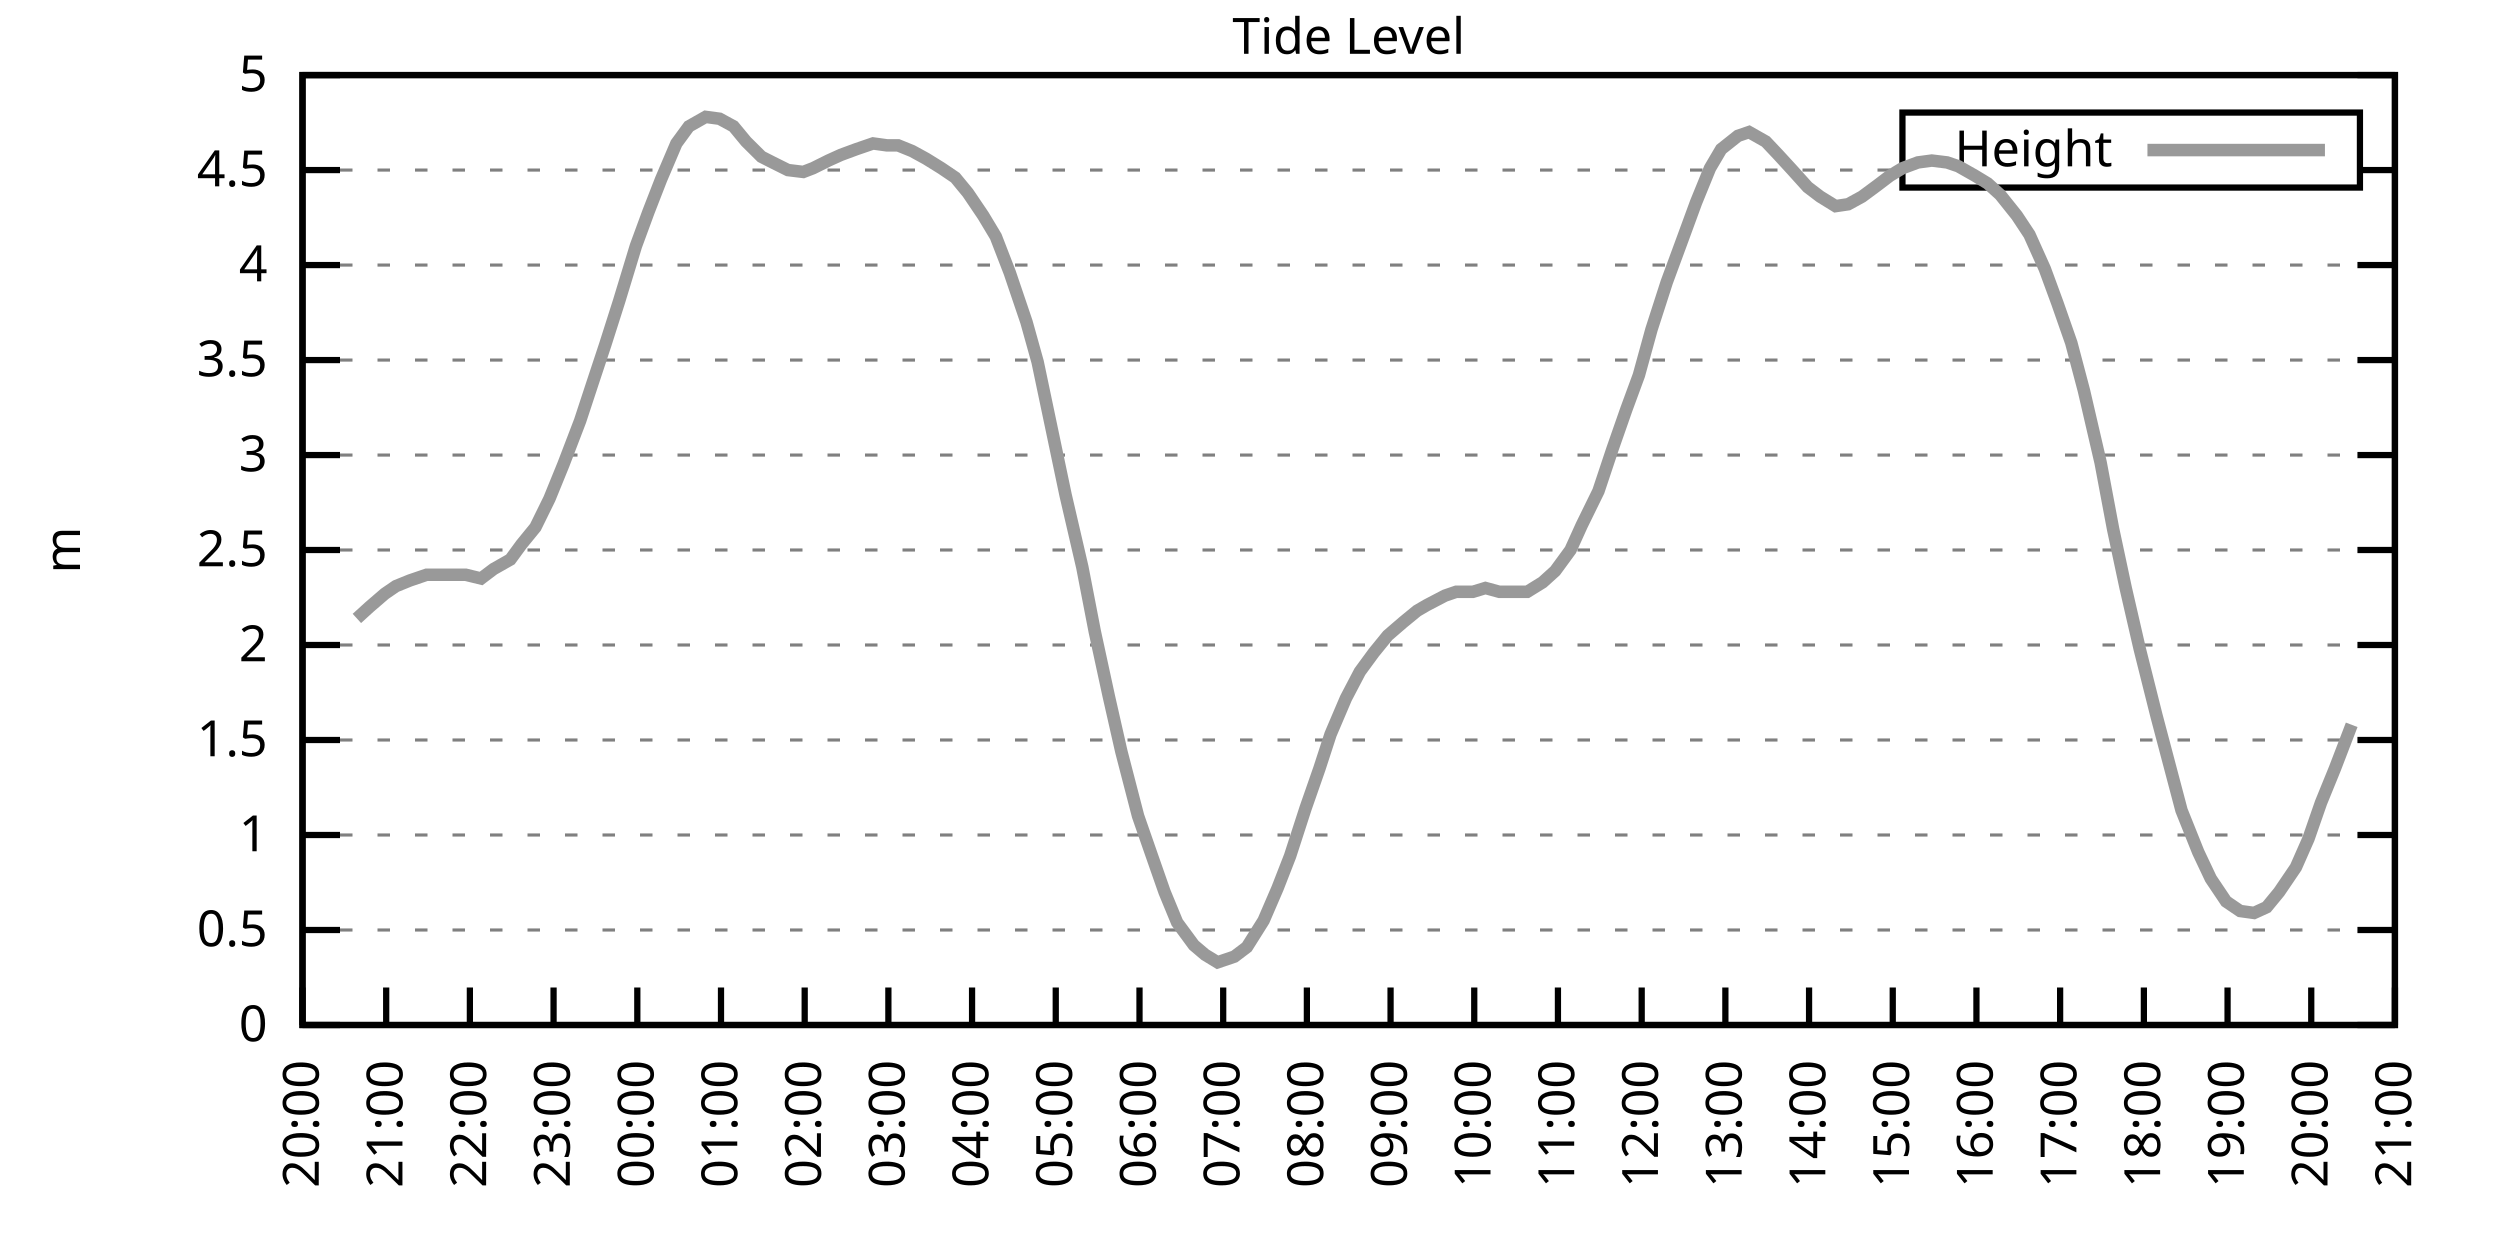
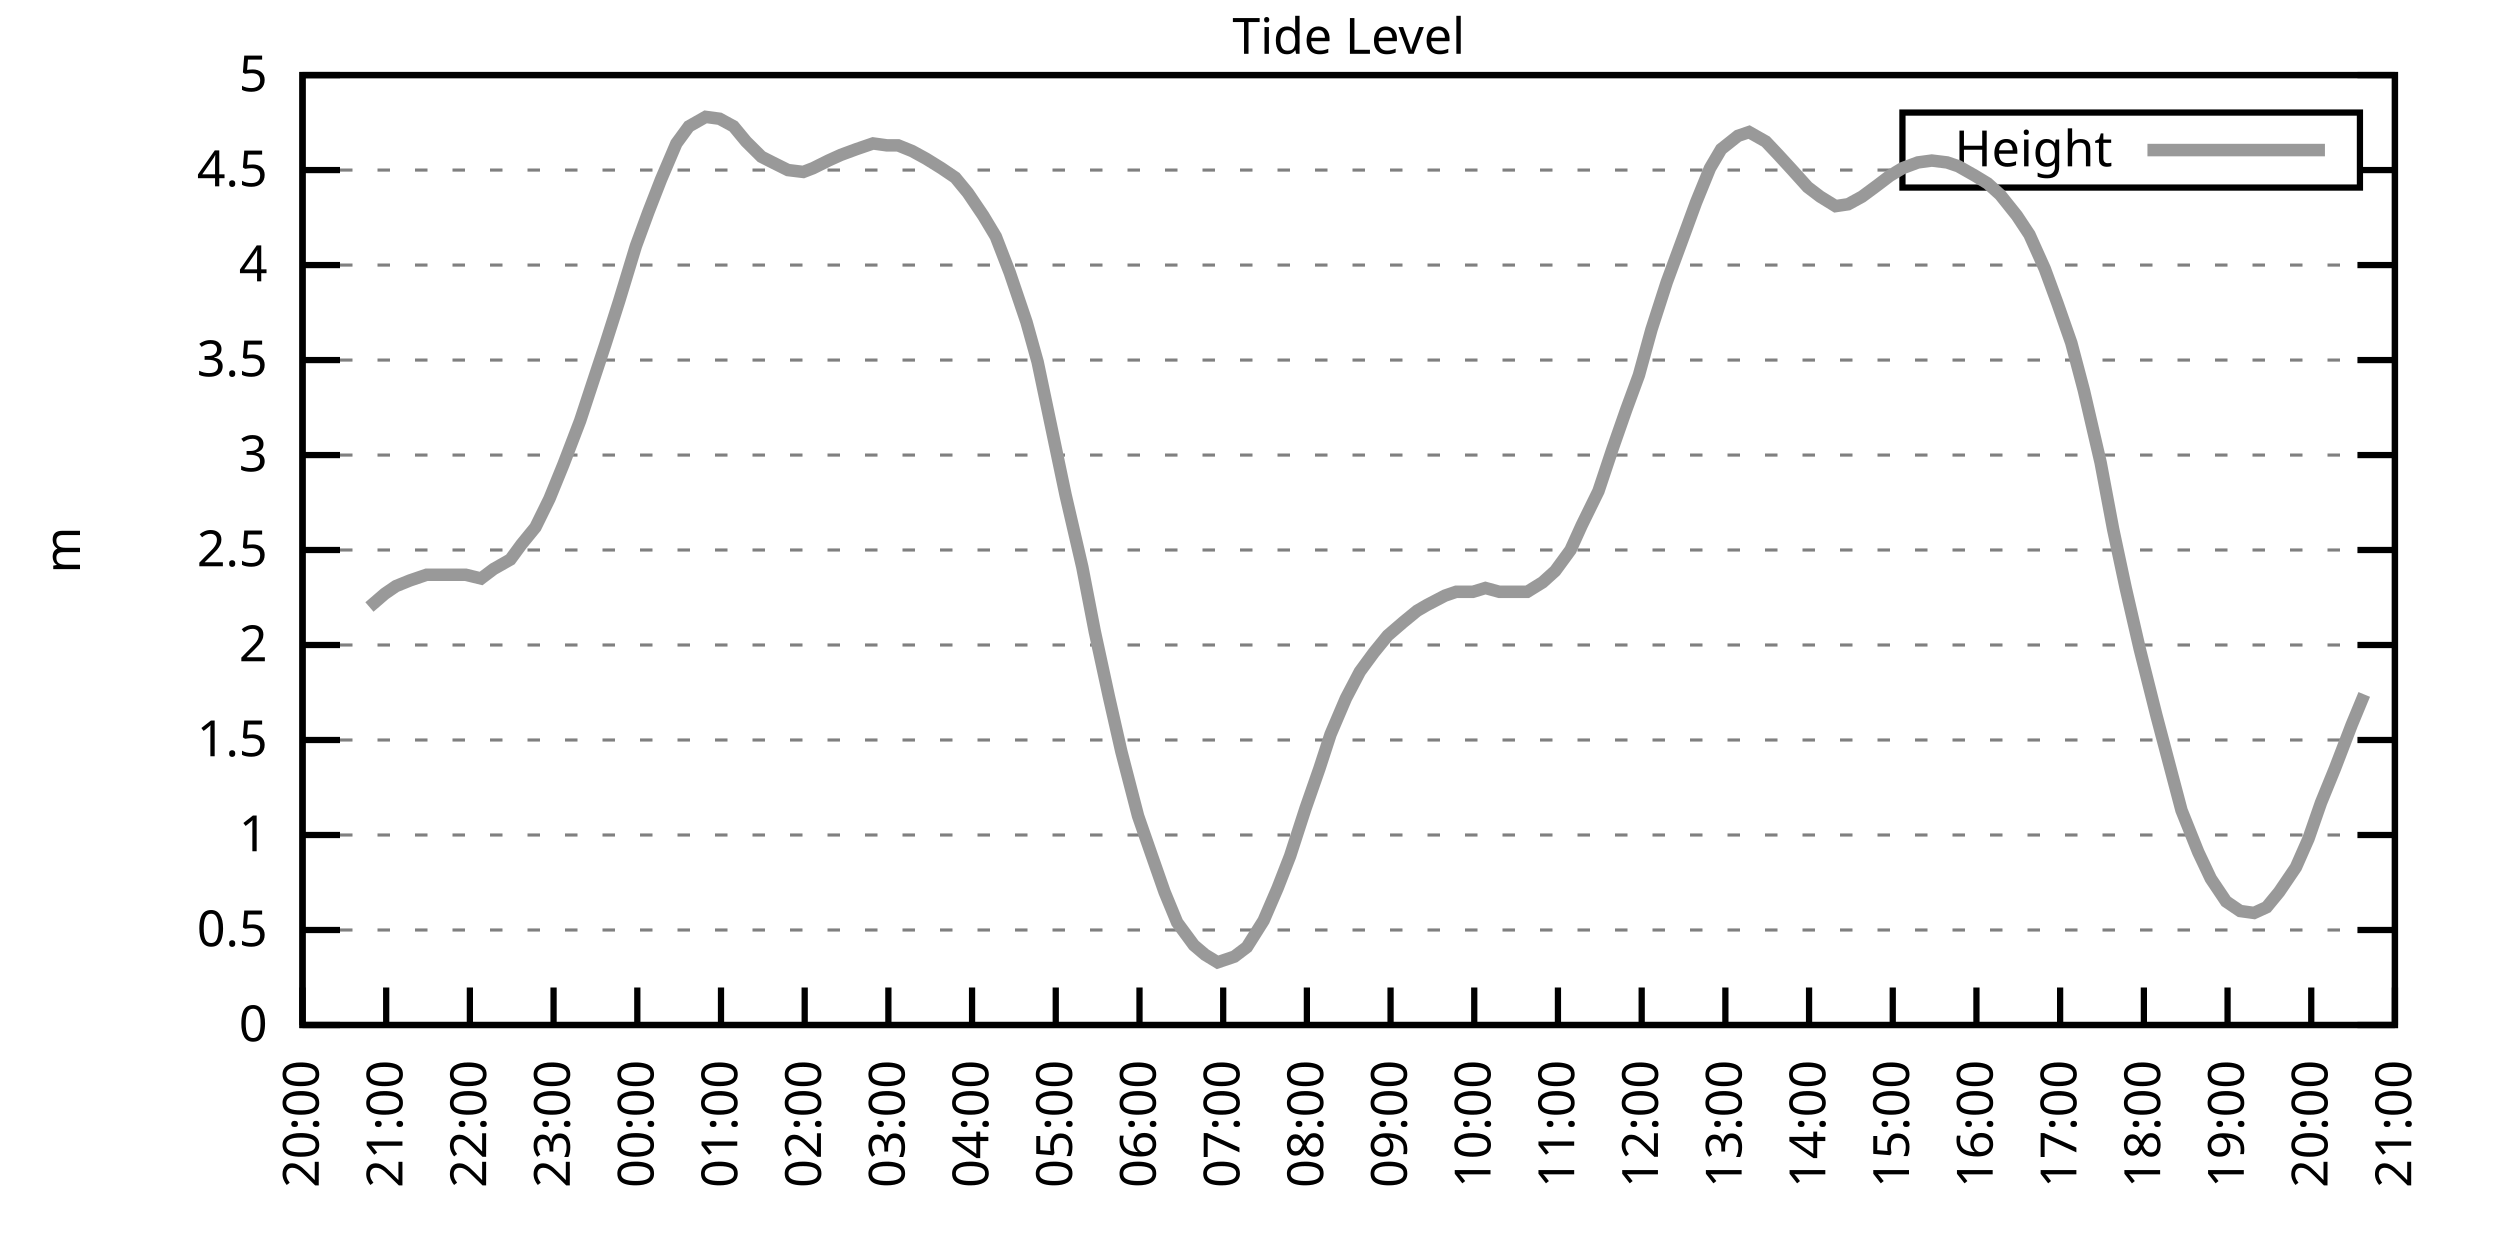
<svg xmlns="http://www.w3.org/2000/svg" xmlns:xlink="http://www.w3.org/1999/xlink" width="400" height="200" viewBox="0 0 400 200">
  <g id="gnuplot_canvas">
    <rect x="0" y="0" width="400" height="200" fill="none" />
    <defs>
      <circle id="gpDot" r="0.5" stroke-width="0.5" stroke="currentColor" />
      <path id="gpPt0" stroke-width="0.333" stroke="currentColor" d="M-1,0 h2 M0,-1 v2" />
      <path id="gpPt1" stroke-width="0.333" stroke="currentColor" d="M-1,-1 L1,1 M1,-1 L-1,1" />
      <path id="gpPt2" stroke-width="0.333" stroke="currentColor" d="M-1,0 L1,0 M0,-1 L0,1 M-1,-1 L1,1 M-1,1 L1,-1" />
      <rect id="gpPt3" stroke-width="0.333" stroke="currentColor" x="-1" y="-1" width="2" height="2" />
      <rect id="gpPt4" stroke-width="0.333" stroke="currentColor" fill="currentColor" x="-1" y="-1" width="2" height="2" />
      <circle id="gpPt5" stroke-width="0.333" stroke="currentColor" cx="0" cy="0" r="1" />
      <use xlink:href="#gpPt5" id="gpPt6" fill="currentColor" stroke="none" />
      <path id="gpPt7" stroke-width="0.333" stroke="currentColor" d="M0,-1.33 L-1.33,0.67 L1.33,0.67 z" />
      <use xlink:href="#gpPt7" id="gpPt8" fill="currentColor" stroke="none" />
      <use xlink:href="#gpPt7" id="gpPt9" stroke="currentColor" transform="rotate(180)" />
      <use xlink:href="#gpPt9" id="gpPt10" fill="currentColor" stroke="none" />
      <use xlink:href="#gpPt3" id="gpPt11" stroke="currentColor" transform="rotate(45)" />
      <use xlink:href="#gpPt11" id="gpPt12" fill="currentColor" stroke="none" />
      <path id="gpPt13" stroke-width="0.333" stroke="currentColor" d="M0,1.330 L1.265,0.411 L0.782,-1.067 L-0.782,-1.076 L-1.265,0.411 z" />
      <use xlink:href="#gpPt13" id="gpPt14" fill="currentColor" stroke="none" />
      <filter id="textbox" filterUnits="objectBoundingBox" x="0" y="0" height="1" width="1">
        <feFlood flood-color="white" flood-opacity="1" result="bgnd" />
        <feComposite in="SourceGraphic" in2="bgnd" operator="atop" />
      </filter>
      <filter id="greybox" filterUnits="objectBoundingBox" x="0" y="0" height="1" width="1">
        <feFlood flood-color="lightgrey" flood-opacity="1" result="grey" />
        <feComposite in="SourceGraphic" in2="grey" operator="atop" />
      </filter>
    </defs>
    <g fill="none" color="white" stroke="currentColor" stroke-width="1.00" stroke-linecap="butt" stroke-linejoin="miter">
</g>
    <g fill="none" color="black" stroke="currentColor" stroke-width="1.00" stroke-linecap="butt" stroke-linejoin="miter">
      <g stroke="none" shape-rendering="crispEdges">
        <polygon fill="rgb(255, 255, 255)" points="48.40,164.00 383.18,164.00 383.18,12.02 48.40,12.02 " />
      </g>
    </g>
    <g fill="none" color="black" stroke="currentColor" stroke-width="1.00" stroke-linecap="butt" stroke-linejoin="miter">
</g>
    <g fill="none" color="black" stroke="black" stroke-width="0.50" stroke-linecap="butt" stroke-linejoin="miter">
</g>
    <g fill="none" color="gray" stroke="currentColor" stroke-width="0.50" stroke-linecap="butt" stroke-linejoin="miter">
      <path stroke="gray" stroke-dasharray="2,4" class="gridline" d="M48.40,164.00 L383.19,164.00  " />
    </g>
    <g fill="none" color="gray" stroke="gray" stroke-width="1.00" stroke-linecap="butt" stroke-linejoin="miter">
</g>
    <g fill="none" color="black" stroke="currentColor" stroke-width="1.00" stroke-linecap="butt" stroke-linejoin="miter">
      <path stroke="black" d="M48.40,164.00 L54.40,164.00 M383.19,164.00 L377.19,164.00  " />
      <g transform="translate(42.80,166.60)" stroke="none" fill="black" font-family="Sans" font-size="8.00" text-anchor="end">
        <text>
          <tspan font-family="Sans"> 0</tspan>
        </text>
      </g>
    </g>
    <g fill="none" color="black" stroke="currentColor" stroke-width="1.00" stroke-linecap="butt" stroke-linejoin="miter">
</g>
    <g fill="none" color="black" stroke="black" stroke-width="0.50" stroke-linecap="butt" stroke-linejoin="miter">
</g>
    <g fill="none" color="gray" stroke="currentColor" stroke-width="0.50" stroke-linecap="butt" stroke-linejoin="miter">
      <path stroke="gray" stroke-dasharray="2,4" class="gridline" d="M48.40,148.80 L383.19,148.80  " />
    </g>
    <g fill="none" color="gray" stroke="gray" stroke-width="1.00" stroke-linecap="butt" stroke-linejoin="miter">
</g>
    <g fill="none" color="black" stroke="currentColor" stroke-width="1.00" stroke-linecap="butt" stroke-linejoin="miter">
      <path stroke="black" d="M48.40,148.80 L54.40,148.80 M383.19,148.80 L377.19,148.80  " />
      <g transform="translate(42.80,151.40)" stroke="none" fill="black" font-family="Sans" font-size="8.00" text-anchor="end">
        <text>
          <tspan font-family="Sans"> 0.5</tspan>
        </text>
      </g>
    </g>
    <g fill="none" color="black" stroke="currentColor" stroke-width="1.00" stroke-linecap="butt" stroke-linejoin="miter">
</g>
    <g fill="none" color="black" stroke="black" stroke-width="0.50" stroke-linecap="butt" stroke-linejoin="miter">
</g>
    <g fill="none" color="gray" stroke="currentColor" stroke-width="0.50" stroke-linecap="butt" stroke-linejoin="miter">
      <path stroke="gray" stroke-dasharray="2,4" class="gridline" d="M48.40,133.60 L383.19,133.60  " />
    </g>
    <g fill="none" color="gray" stroke="gray" stroke-width="1.00" stroke-linecap="butt" stroke-linejoin="miter">
</g>
    <g fill="none" color="black" stroke="currentColor" stroke-width="1.00" stroke-linecap="butt" stroke-linejoin="miter">
      <path stroke="black" d="M48.40,133.60 L54.40,133.60 M383.19,133.60 L377.19,133.60  " />
      <g transform="translate(42.80,136.20)" stroke="none" fill="black" font-family="Sans" font-size="8.00" text-anchor="end">
        <text>
          <tspan font-family="Sans"> 1</tspan>
        </text>
      </g>
    </g>
    <g fill="none" color="black" stroke="currentColor" stroke-width="1.00" stroke-linecap="butt" stroke-linejoin="miter">
</g>
    <g fill="none" color="black" stroke="black" stroke-width="0.50" stroke-linecap="butt" stroke-linejoin="miter">
</g>
    <g fill="none" color="gray" stroke="currentColor" stroke-width="0.50" stroke-linecap="butt" stroke-linejoin="miter">
      <path stroke="gray" stroke-dasharray="2,4" class="gridline" d="M48.40,118.40 L383.19,118.40  " />
    </g>
    <g fill="none" color="gray" stroke="gray" stroke-width="1.00" stroke-linecap="butt" stroke-linejoin="miter">
</g>
    <g fill="none" color="black" stroke="currentColor" stroke-width="1.00" stroke-linecap="butt" stroke-linejoin="miter">
      <path stroke="black" d="M48.40,118.40 L54.40,118.40 M383.19,118.40 L377.19,118.40  " />
      <g transform="translate(42.80,121.00)" stroke="none" fill="black" font-family="Sans" font-size="8.00" text-anchor="end">
        <text>
          <tspan font-family="Sans"> 1.5</tspan>
        </text>
      </g>
    </g>
    <g fill="none" color="black" stroke="currentColor" stroke-width="1.00" stroke-linecap="butt" stroke-linejoin="miter">
</g>
    <g fill="none" color="black" stroke="black" stroke-width="0.50" stroke-linecap="butt" stroke-linejoin="miter">
</g>
    <g fill="none" color="gray" stroke="currentColor" stroke-width="0.50" stroke-linecap="butt" stroke-linejoin="miter">
      <path stroke="gray" stroke-dasharray="2,4" class="gridline" d="M48.40,103.20 L383.19,103.20  " />
    </g>
    <g fill="none" color="gray" stroke="gray" stroke-width="1.00" stroke-linecap="butt" stroke-linejoin="miter">
</g>
    <g fill="none" color="black" stroke="currentColor" stroke-width="1.00" stroke-linecap="butt" stroke-linejoin="miter">
      <path stroke="black" d="M48.40,103.20 L54.40,103.20 M383.19,103.20 L377.19,103.20  " />
      <g transform="translate(42.80,105.80)" stroke="none" fill="black" font-family="Sans" font-size="8.00" text-anchor="end">
        <text>
          <tspan font-family="Sans"> 2</tspan>
        </text>
      </g>
    </g>
    <g fill="none" color="black" stroke="currentColor" stroke-width="1.00" stroke-linecap="butt" stroke-linejoin="miter">
</g>
    <g fill="none" color="black" stroke="black" stroke-width="0.50" stroke-linecap="butt" stroke-linejoin="miter">
</g>
    <g fill="none" color="gray" stroke="currentColor" stroke-width="0.50" stroke-linecap="butt" stroke-linejoin="miter">
      <path stroke="gray" stroke-dasharray="2,4" class="gridline" d="M48.40,88.00 L383.19,88.00  " />
    </g>
    <g fill="none" color="gray" stroke="gray" stroke-width="1.00" stroke-linecap="butt" stroke-linejoin="miter">
</g>
    <g fill="none" color="black" stroke="currentColor" stroke-width="1.00" stroke-linecap="butt" stroke-linejoin="miter">
      <path stroke="black" d="M48.40,88.00 L54.40,88.00 M383.19,88.00 L377.19,88.00  " />
      <g transform="translate(42.80,90.60)" stroke="none" fill="black" font-family="Sans" font-size="8.00" text-anchor="end">
        <text>
          <tspan font-family="Sans"> 2.5</tspan>
        </text>
      </g>
    </g>
    <g fill="none" color="black" stroke="currentColor" stroke-width="1.00" stroke-linecap="butt" stroke-linejoin="miter">
</g>
    <g fill="none" color="black" stroke="black" stroke-width="0.50" stroke-linecap="butt" stroke-linejoin="miter">
</g>
    <g fill="none" color="gray" stroke="currentColor" stroke-width="0.50" stroke-linecap="butt" stroke-linejoin="miter">
      <path stroke="gray" stroke-dasharray="2,4" class="gridline" d="M48.40,72.81 L383.19,72.81  " />
    </g>
    <g fill="none" color="gray" stroke="gray" stroke-width="1.00" stroke-linecap="butt" stroke-linejoin="miter">
</g>
    <g fill="none" color="black" stroke="currentColor" stroke-width="1.00" stroke-linecap="butt" stroke-linejoin="miter">
      <path stroke="black" d="M48.40,72.81 L54.40,72.81 M383.19,72.81 L377.19,72.81  " />
      <g transform="translate(42.80,75.41)" stroke="none" fill="black" font-family="Sans" font-size="8.00" text-anchor="end">
        <text>
          <tspan font-family="Sans"> 3</tspan>
        </text>
      </g>
    </g>
    <g fill="none" color="black" stroke="currentColor" stroke-width="1.00" stroke-linecap="butt" stroke-linejoin="miter">
</g>
    <g fill="none" color="black" stroke="black" stroke-width="0.50" stroke-linecap="butt" stroke-linejoin="miter">
</g>
    <g fill="none" color="gray" stroke="currentColor" stroke-width="0.50" stroke-linecap="butt" stroke-linejoin="miter">
      <path stroke="gray" stroke-dasharray="2,4" class="gridline" d="M48.40,57.61 L383.19,57.61  " />
    </g>
    <g fill="none" color="gray" stroke="gray" stroke-width="1.00" stroke-linecap="butt" stroke-linejoin="miter">
</g>
    <g fill="none" color="black" stroke="currentColor" stroke-width="1.00" stroke-linecap="butt" stroke-linejoin="miter">
      <path stroke="black" d="M48.40,57.61 L54.40,57.61 M383.19,57.61 L377.19,57.61  " />
      <g transform="translate(42.80,60.21)" stroke="none" fill="black" font-family="Sans" font-size="8.00" text-anchor="end">
        <text>
          <tspan font-family="Sans"> 3.5</tspan>
        </text>
      </g>
    </g>
    <g fill="none" color="black" stroke="currentColor" stroke-width="1.00" stroke-linecap="butt" stroke-linejoin="miter">
</g>
    <g fill="none" color="black" stroke="black" stroke-width="0.50" stroke-linecap="butt" stroke-linejoin="miter">
</g>
    <g fill="none" color="gray" stroke="currentColor" stroke-width="0.50" stroke-linecap="butt" stroke-linejoin="miter">
      <path stroke="gray" stroke-dasharray="2,4" class="gridline" d="M48.40,42.41 L383.19,42.41  " />
    </g>
    <g fill="none" color="gray" stroke="gray" stroke-width="1.00" stroke-linecap="butt" stroke-linejoin="miter">
</g>
    <g fill="none" color="black" stroke="currentColor" stroke-width="1.00" stroke-linecap="butt" stroke-linejoin="miter">
      <path stroke="black" d="M48.40,42.41 L54.40,42.41 M383.19,42.41 L377.19,42.41  " />
      <g transform="translate(42.80,45.01)" stroke="none" fill="black" font-family="Sans" font-size="8.00" text-anchor="end">
        <text>
          <tspan font-family="Sans"> 4</tspan>
        </text>
      </g>
    </g>
    <g fill="none" color="black" stroke="currentColor" stroke-width="1.00" stroke-linecap="butt" stroke-linejoin="miter">
</g>
    <g fill="none" color="black" stroke="black" stroke-width="0.50" stroke-linecap="butt" stroke-linejoin="miter">
</g>
    <g fill="none" color="gray" stroke="currentColor" stroke-width="0.50" stroke-linecap="butt" stroke-linejoin="miter">
      <path stroke="gray" stroke-dasharray="2,4" class="gridline" d="M48.40,27.21 L304.39,27.21 M377.59,27.21 L383.19,27.21  " />
    </g>
    <g fill="none" color="gray" stroke="gray" stroke-width="1.00" stroke-linecap="butt" stroke-linejoin="miter">
</g>
    <g fill="none" color="black" stroke="currentColor" stroke-width="1.00" stroke-linecap="butt" stroke-linejoin="miter">
      <path stroke="black" d="M48.40,27.21 L54.40,27.21 M383.19,27.21 L377.19,27.21  " />
      <g transform="translate(42.80,29.81)" stroke="none" fill="black" font-family="Sans" font-size="8.00" text-anchor="end">
        <text>
          <tspan font-family="Sans"> 4.5</tspan>
        </text>
      </g>
    </g>
    <g fill="none" color="black" stroke="currentColor" stroke-width="1.00" stroke-linecap="butt" stroke-linejoin="miter">
</g>
    <g fill="none" color="black" stroke="black" stroke-width="0.50" stroke-linecap="butt" stroke-linejoin="miter">
</g>
    <g fill="none" color="gray" stroke="currentColor" stroke-width="0.50" stroke-linecap="butt" stroke-linejoin="miter">
      <path stroke="gray" stroke-dasharray="2,4" class="gridline" d="M48.40,12.01 L383.19,12.01  " />
    </g>
    <g fill="none" color="gray" stroke="gray" stroke-width="1.00" stroke-linecap="butt" stroke-linejoin="miter">
</g>
    <g fill="none" color="black" stroke="currentColor" stroke-width="1.00" stroke-linecap="butt" stroke-linejoin="miter">
      <path stroke="black" d="M48.40,12.01 L54.40,12.01 M383.19,12.01 L377.19,12.01  " />
      <g transform="translate(42.80,14.61)" stroke="none" fill="black" font-family="Sans" font-size="8.00" text-anchor="end">
        <text>
          <tspan font-family="Sans"> 5</tspan>
        </text>
      </g>
    </g>
    <g fill="none" color="black" stroke="currentColor" stroke-width="1.00" stroke-linecap="butt" stroke-linejoin="miter">
      <path stroke="black" d="M48.40,164.00 L48.40,158.00  " />
      <g transform="translate(51.00,169.60) rotate(270.00)" stroke="none" fill="black" font-family="Sans" font-size="8.00" text-anchor="end">
        <text>
          <tspan font-family="Sans">20:00</tspan>
        </text>
      </g>
    </g>
    <g fill="none" color="black" stroke="currentColor" stroke-width="1.00" stroke-linecap="butt" stroke-linejoin="miter">
      <path stroke="black" d="M61.79,164.00 L61.79,158.00  " />
      <g transform="translate(64.39,169.60) rotate(270.00)" stroke="none" fill="black" font-family="Sans" font-size="8.00" text-anchor="end">
        <text>
          <tspan font-family="Sans">21:00</tspan>
        </text>
      </g>
    </g>
    <g fill="none" color="black" stroke="currentColor" stroke-width="1.00" stroke-linecap="butt" stroke-linejoin="miter">
      <path stroke="black" d="M75.18,164.00 L75.18,158.00  " />
      <g transform="translate(77.78,169.60) rotate(270.00)" stroke="none" fill="black" font-family="Sans" font-size="8.00" text-anchor="end">
        <text>
          <tspan font-family="Sans">22:00</tspan>
        </text>
      </g>
    </g>
    <g fill="none" color="black" stroke="currentColor" stroke-width="1.00" stroke-linecap="butt" stroke-linejoin="miter">
      <path stroke="black" d="M88.57,164.00 L88.57,158.00  " />
      <g transform="translate(91.17,169.60) rotate(270.00)" stroke="none" fill="black" font-family="Sans" font-size="8.00" text-anchor="end">
        <text>
          <tspan font-family="Sans">23:00</tspan>
        </text>
      </g>
    </g>
    <g fill="none" color="black" stroke="currentColor" stroke-width="1.00" stroke-linecap="butt" stroke-linejoin="miter">
      <path stroke="black" d="M101.97,164.00 L101.97,158.00  " />
      <g transform="translate(104.57,169.60) rotate(270.00)" stroke="none" fill="black" font-family="Sans" font-size="8.00" text-anchor="end">
        <text>
          <tspan font-family="Sans">00:00</tspan>
        </text>
      </g>
    </g>
    <g fill="none" color="black" stroke="currentColor" stroke-width="1.00" stroke-linecap="butt" stroke-linejoin="miter">
      <path stroke="black" d="M115.36,164.00 L115.36,158.00  " />
      <g transform="translate(117.96,169.60) rotate(270.00)" stroke="none" fill="black" font-family="Sans" font-size="8.00" text-anchor="end">
        <text>
          <tspan font-family="Sans">01:00</tspan>
        </text>
      </g>
    </g>
    <g fill="none" color="black" stroke="currentColor" stroke-width="1.00" stroke-linecap="butt" stroke-linejoin="miter">
      <path stroke="black" d="M128.75,164.00 L128.75,158.00  " />
      <g transform="translate(131.35,169.60) rotate(270.00)" stroke="none" fill="black" font-family="Sans" font-size="8.00" text-anchor="end">
        <text>
          <tspan font-family="Sans">02:00</tspan>
        </text>
      </g>
    </g>
    <g fill="none" color="black" stroke="currentColor" stroke-width="1.00" stroke-linecap="butt" stroke-linejoin="miter">
      <path stroke="black" d="M142.14,164.00 L142.14,158.00  " />
      <g transform="translate(144.74,169.60) rotate(270.00)" stroke="none" fill="black" font-family="Sans" font-size="8.00" text-anchor="end">
        <text>
          <tspan font-family="Sans">03:00</tspan>
        </text>
      </g>
    </g>
    <g fill="none" color="black" stroke="currentColor" stroke-width="1.00" stroke-linecap="butt" stroke-linejoin="miter">
      <path stroke="black" d="M155.53,164.00 L155.53,158.00  " />
      <g transform="translate(158.13,169.60) rotate(270.00)" stroke="none" fill="black" font-family="Sans" font-size="8.00" text-anchor="end">
        <text>
          <tspan font-family="Sans">04:00</tspan>
        </text>
      </g>
    </g>
    <g fill="none" color="black" stroke="currentColor" stroke-width="1.00" stroke-linecap="butt" stroke-linejoin="miter">
      <path stroke="black" d="M168.92,164.00 L168.92,158.00  " />
      <g transform="translate(171.52,169.60) rotate(270.00)" stroke="none" fill="black" font-family="Sans" font-size="8.00" text-anchor="end">
        <text>
          <tspan font-family="Sans">05:00</tspan>
        </text>
      </g>
    </g>
    <g fill="none" color="black" stroke="currentColor" stroke-width="1.00" stroke-linecap="butt" stroke-linejoin="miter">
      <path stroke="black" d="M182.32,164.00 L182.32,158.00  " />
      <g transform="translate(184.92,169.60) rotate(270.00)" stroke="none" fill="black" font-family="Sans" font-size="8.00" text-anchor="end">
        <text>
          <tspan font-family="Sans">06:00</tspan>
        </text>
      </g>
    </g>
    <g fill="none" color="black" stroke="currentColor" stroke-width="1.00" stroke-linecap="butt" stroke-linejoin="miter">
      <path stroke="black" d="M195.71,164.00 L195.71,158.00  " />
      <g transform="translate(198.31,169.60) rotate(270.00)" stroke="none" fill="black" font-family="Sans" font-size="8.00" text-anchor="end">
        <text>
          <tspan font-family="Sans">07:00</tspan>
        </text>
      </g>
    </g>
    <g fill="none" color="black" stroke="currentColor" stroke-width="1.00" stroke-linecap="butt" stroke-linejoin="miter">
      <path stroke="black" d="M209.10,164.00 L209.10,158.00  " />
      <g transform="translate(211.70,169.60) rotate(270.00)" stroke="none" fill="black" font-family="Sans" font-size="8.00" text-anchor="end">
        <text>
          <tspan font-family="Sans">08:00</tspan>
        </text>
      </g>
    </g>
    <g fill="none" color="black" stroke="currentColor" stroke-width="1.00" stroke-linecap="butt" stroke-linejoin="miter">
      <path stroke="black" d="M222.49,164.00 L222.49,158.00  " />
      <g transform="translate(225.09,169.60) rotate(270.00)" stroke="none" fill="black" font-family="Sans" font-size="8.00" text-anchor="end">
        <text>
          <tspan font-family="Sans">09:00</tspan>
        </text>
      </g>
    </g>
    <g fill="none" color="black" stroke="currentColor" stroke-width="1.00" stroke-linecap="butt" stroke-linejoin="miter">
      <path stroke="black" d="M235.88,164.00 L235.88,158.00  " />
      <g transform="translate(238.48,169.60) rotate(270.00)" stroke="none" fill="black" font-family="Sans" font-size="8.00" text-anchor="end">
        <text>
          <tspan font-family="Sans">10:00</tspan>
        </text>
      </g>
    </g>
    <g fill="none" color="black" stroke="currentColor" stroke-width="1.00" stroke-linecap="butt" stroke-linejoin="miter">
      <path stroke="black" d="M249.27,164.00 L249.27,158.00  " />
      <g transform="translate(251.87,169.60) rotate(270.00)" stroke="none" fill="black" font-family="Sans" font-size="8.00" text-anchor="end">
        <text>
          <tspan font-family="Sans">11:00</tspan>
        </text>
      </g>
    </g>
    <g fill="none" color="black" stroke="currentColor" stroke-width="1.00" stroke-linecap="butt" stroke-linejoin="miter">
      <path stroke="black" d="M262.67,164.00 L262.67,158.00  " />
      <g transform="translate(265.27,169.60) rotate(270.00)" stroke="none" fill="black" font-family="Sans" font-size="8.00" text-anchor="end">
        <text>
          <tspan font-family="Sans">12:00</tspan>
        </text>
      </g>
    </g>
    <g fill="none" color="black" stroke="currentColor" stroke-width="1.00" stroke-linecap="butt" stroke-linejoin="miter">
      <path stroke="black" d="M276.06,164.00 L276.06,158.00  " />
      <g transform="translate(278.66,169.60) rotate(270.00)" stroke="none" fill="black" font-family="Sans" font-size="8.00" text-anchor="end">
        <text>
          <tspan font-family="Sans">13:00</tspan>
        </text>
      </g>
    </g>
    <g fill="none" color="black" stroke="currentColor" stroke-width="1.00" stroke-linecap="butt" stroke-linejoin="miter">
      <path stroke="black" d="M289.45,164.00 L289.45,158.00  " />
      <g transform="translate(292.05,169.60) rotate(270.00)" stroke="none" fill="black" font-family="Sans" font-size="8.00" text-anchor="end">
        <text>
          <tspan font-family="Sans">14:00</tspan>
        </text>
      </g>
    </g>
    <g fill="none" color="black" stroke="currentColor" stroke-width="1.00" stroke-linecap="butt" stroke-linejoin="miter">
      <path stroke="black" d="M302.84,164.00 L302.84,158.00  " />
      <g transform="translate(305.44,169.60) rotate(270.00)" stroke="none" fill="black" font-family="Sans" font-size="8.00" text-anchor="end">
        <text>
          <tspan font-family="Sans">15:00</tspan>
        </text>
      </g>
    </g>
    <g fill="none" color="black" stroke="currentColor" stroke-width="1.00" stroke-linecap="butt" stroke-linejoin="miter">
      <path stroke="black" d="M316.23,164.00 L316.23,158.00  " />
      <g transform="translate(318.83,169.60) rotate(270.00)" stroke="none" fill="black" font-family="Sans" font-size="8.00" text-anchor="end">
        <text>
          <tspan font-family="Sans">16:00</tspan>
        </text>
      </g>
    </g>
    <g fill="none" color="black" stroke="currentColor" stroke-width="1.00" stroke-linecap="butt" stroke-linejoin="miter">
      <path stroke="black" d="M329.62,164.00 L329.62,158.00  " />
      <g transform="translate(332.22,169.60) rotate(270.00)" stroke="none" fill="black" font-family="Sans" font-size="8.00" text-anchor="end">
        <text>
          <tspan font-family="Sans">17:00</tspan>
        </text>
      </g>
    </g>
    <g fill="none" color="black" stroke="currentColor" stroke-width="1.00" stroke-linecap="butt" stroke-linejoin="miter">
      <path stroke="black" d="M343.02,164.00 L343.02,158.00  " />
      <g transform="translate(345.62,169.60) rotate(270.00)" stroke="none" fill="black" font-family="Sans" font-size="8.00" text-anchor="end">
        <text>
          <tspan font-family="Sans">18:00</tspan>
        </text>
      </g>
    </g>
    <g fill="none" color="black" stroke="currentColor" stroke-width="1.00" stroke-linecap="butt" stroke-linejoin="miter">
      <path stroke="black" d="M356.41,164.00 L356.41,158.00  " />
      <g transform="translate(359.01,169.60) rotate(270.00)" stroke="none" fill="black" font-family="Sans" font-size="8.00" text-anchor="end">
        <text>
          <tspan font-family="Sans">19:00</tspan>
        </text>
      </g>
    </g>
    <g fill="none" color="black" stroke="currentColor" stroke-width="1.00" stroke-linecap="butt" stroke-linejoin="miter">
      <path stroke="black" d="M369.80,164.00 L369.80,158.00  " />
      <g transform="translate(372.40,169.60) rotate(270.00)" stroke="none" fill="black" font-family="Sans" font-size="8.00" text-anchor="end">
        <text>
          <tspan font-family="Sans">20:00</tspan>
        </text>
      </g>
    </g>
    <g fill="none" color="black" stroke="currentColor" stroke-width="1.00" stroke-linecap="butt" stroke-linejoin="miter">
      <path stroke="black" d="M383.19,164.00 L383.19,158.00  " />
      <g transform="translate(385.79,169.60) rotate(270.00)" stroke="none" fill="black" font-family="Sans" font-size="8.00" text-anchor="end">
        <text>
          <tspan font-family="Sans">21:00</tspan>
        </text>
      </g>
    </g>
    <g fill="none" color="black" stroke="currentColor" stroke-width="1.00" stroke-linecap="butt" stroke-linejoin="miter">
</g>
    <g fill="none" color="black" stroke="currentColor" stroke-width="1.00" stroke-linecap="butt" stroke-linejoin="miter">
      <path stroke="black" d="M48.40,12.01 L48.40,164.00 L383.19,164.00 L383.19,12.01 L48.40,12.01 Z  " />
    </g>
    <g fill="none" color="black" stroke="currentColor" stroke-width="1.00" stroke-linecap="butt" stroke-linejoin="miter">
</g>
    <g fill="none" color="black" stroke="currentColor" stroke-width="1.00" stroke-linecap="butt" stroke-linejoin="miter">
      <path stroke="black" d="M304.39,30.01 L304.39,18.01 L377.59,18.01 L377.59,30.01 L304.39,30.01 Z  " />
    </g>
    <g id="Tide_level_plot_1">
      <g fill="none" color="white" stroke="black" stroke-width="2.00" stroke-linecap="butt" stroke-linejoin="miter">
</g>
      <g fill="none" color="black" stroke="currentColor" stroke-width="2.00" stroke-linecap="butt" stroke-linejoin="miter">
        <g transform="translate(337.99,26.61)" stroke="none" fill="black" font-family="Sans" font-size="8.00" text-anchor="end">
          <text>
            <tspan font-family="Sans">Height</tspan>
          </text>
        </g>
      </g>
      <g fill="none" color="black" stroke="currentColor" stroke-width="2.00" stroke-linecap="butt" stroke-linejoin="miter">
-         <path stroke="rgb(153, 153, 153)" d="M343.59,24.01 L371.99,24.01 M57.10,98.95 L59.11,97.12 L61.57,95.00 L63.35,93.78 L65.59,92.87 L68.26,91.96   L70.05,91.96 L72.73,91.96 L74.51,91.96 L76.97,92.56 L78.98,91.04 L81.66,89.52 L83.44,87.09 L85.67,84.36   L87.91,79.80 L90.14,74.33 L92.82,67.33 L94.82,61.25 L96.83,55.18 L99.06,48.18 L101.74,39.37 L103.75,33.90   L105.76,28.73 L108.22,22.95 L110.22,20.22 L112.90,18.70 L115.13,19.00 L117.37,20.22 L119.38,22.65 L121.83,25.08   L123.62,25.99 L126.07,27.21 L128.53,27.51 L130.09,26.91 L132.54,25.69 L134.55,24.78 L137.01,23.87 L139.69,22.95   L141.92,23.26 L143.70,23.26 L145.94,24.17 L148.17,25.39 L150.62,26.91 L152.85,28.42 L154.86,30.86 L157.32,34.50   L159.33,37.85 L161.56,43.62 L164.24,51.53 L166.02,57.91 L170.49,79.19 L173.17,90.74 L175.17,101.08 L177.41,111.41   L179.41,120.23 L182.09,130.56 L184.10,136.34 L186.33,142.72 L188.34,147.59 L191.02,151.23 L192.81,152.75 L194.81,153.97   L197.49,153.06 L199.50,151.54 L202.18,147.28 L204.41,142.11 L206.42,136.95 L208.88,129.35 L211.11,122.96 L212.89,117.49   L215.35,111.72 L217.58,107.46 L219.81,104.42 L222.04,101.68 L224.50,99.56 L226.73,97.73 L228.29,96.82 L231.20,95.30   L232.98,94.69 L235.66,94.69 L237.67,94.08 L239.90,94.69 L242.36,94.69 L244.36,94.69 L246.82,93.17 L248.83,91.35   L251.28,88.00 L253.07,84.05 L255.75,78.58 L257.98,71.89 L260.21,65.51 L262.22,60.04 L264.23,52.74 L266.68,45.14   L268.92,39.06 L271.37,32.38 L273.60,26.91 L275.39,23.87 L278.07,21.74 L279.85,21.13 L282.53,22.65 L284.54,24.78   L286.77,27.21 L289.23,29.94 L291.23,31.46 L293.69,32.98 L295.70,32.68 L297.93,31.46 L300.39,29.64 L302.39,28.12   L304.40,26.91 L306.86,25.99 L309.09,25.69 L311.54,25.99 L313.33,26.60 L316.01,28.12 L318.02,29.34 L320.03,31.16   L322.70,34.50 L324.71,37.54 L327.17,43.02 L329.18,48.49 L331.41,54.87 L333.42,62.47 L336.10,74.02 L338.10,84.66   L340.11,94.08 L342.35,103.81 L345.02,114.45 L347.03,122.05 L349.04,129.65 L351.72,136.34 L353.73,140.59 L356.18,144.24   L358.42,145.76 L360.65,146.07 L362.66,145.15 L364.66,142.72 L367.34,138.77 L369.35,134.21 L371.36,128.43 L373.59,122.96   L376.27,115.97  " />
+         <path stroke="rgb(153, 153, 153)" d="M343.59,24.01 L371.99,24.01 M59.11,97.12 L61.57,95.00 L63.35,93.78 L65.59,92.87 L68.26,91.96 L70.05,91.96   L72.73,91.96 L74.51,91.96 L76.97,92.56 L78.98,91.04 L81.66,89.52 L83.44,87.09 L85.67,84.36 L87.91,79.80   L90.14,74.33 L92.82,67.33 L94.82,61.25 L96.83,55.18 L99.06,48.18 L101.74,39.37 L103.75,33.90 L105.76,28.73   L108.22,22.95 L110.22,20.22 L112.90,18.70 L115.13,19.00 L117.37,20.22 L119.38,22.65 L121.83,25.08 L123.62,25.99   L126.07,27.21 L128.53,27.51 L130.09,26.91 L132.54,25.69 L134.55,24.78 L137.01,23.87 L139.69,22.95 L141.92,23.26   L143.70,23.26 L145.94,24.17 L148.17,25.39 L150.62,26.91 L152.85,28.42 L154.86,30.86 L157.32,34.50 L159.33,37.85   L161.56,43.62 L164.24,51.53 L166.02,57.91 L170.49,79.19 L173.17,90.74 L175.17,101.08 L177.41,111.41 L179.41,120.23   L182.09,130.56 L184.10,136.34 L186.33,142.72 L188.34,147.59 L191.02,151.23 L192.81,152.75 L194.81,153.97 L197.49,153.06   L199.50,151.54 L202.18,147.28 L204.41,142.11 L206.42,136.95 L208.88,129.35 L211.11,122.96 L212.89,117.49 L215.35,111.72   L217.58,107.46 L219.81,104.42 L222.04,101.68 L224.50,99.56 L226.73,97.73 L228.29,96.82 L231.20,95.30 L232.98,94.69   L235.66,94.69 L237.67,94.08 L239.90,94.69 L242.36,94.69 L244.36,94.69 L246.82,93.17 L248.83,91.35 L251.28,88.00   L253.07,84.05 L255.75,78.58 L257.98,71.89 L260.21,65.51 L262.22,60.04 L264.23,52.74 L266.68,45.14 L268.92,39.06   L271.37,32.38 L273.60,26.91 L275.39,23.87 L278.07,21.74 L279.85,21.13 L282.53,22.65 L284.54,24.78 L286.77,27.21   L289.23,29.94 L291.23,31.46 L293.69,32.98 L295.70,32.68 L297.93,31.46 L300.39,29.64 L302.39,28.12 L304.40,26.91   L306.86,25.99 L309.09,25.69 L311.54,25.99 L313.33,26.60 L316.01,28.12 L318.02,29.34 L320.03,31.16 L322.70,34.50   L324.71,37.54 L327.17,43.02 L329.18,48.49 L331.41,54.87 L333.42,62.47 L336.10,74.02 L338.10,84.66 L340.11,94.08   L342.35,103.81 L345.02,114.45 L347.03,122.05 L349.04,129.65 L351.72,136.34 L353.73,140.59 L356.18,144.24 L358.42,145.76   L360.65,146.07 L362.66,145.15 L364.66,142.72 L367.34,138.77 L369.35,134.21 L371.36,128.43 L373.59,122.96 L376.27,115.97   L378.28,111.11  " />
      </g>
    </g>
    <g fill="none" color="black" stroke="currentColor" stroke-width="2.00" stroke-linecap="butt" stroke-linejoin="miter">
</g>
    <g fill="none" color="black" stroke="black" stroke-width="1.00" stroke-linecap="butt" stroke-linejoin="miter">
</g>
    <g fill="none" color="black" stroke="currentColor" stroke-width="1.00" stroke-linecap="butt" stroke-linejoin="miter">
      <path stroke="black" d="M48.40,12.01 L48.40,164.00 L383.19,164.00 L383.19,12.01 L48.40,12.01 Z  " />
      <g transform="translate(12.80,88.01) rotate(270.00)" stroke="none" fill="black" font-family="Sans" font-size="8.00" text-anchor="middle">
        <text>
          <tspan font-family="Sans">m</tspan>
        </text>
      </g>
    </g>
    <g fill="none" color="black" stroke="currentColor" stroke-width="1.00" stroke-linecap="butt" stroke-linejoin="miter">
</g>
    <g fill="none" color="black" stroke="currentColor" stroke-width="1.00" stroke-linecap="butt" stroke-linejoin="miter">
      <g transform="translate(215.79,8.61)" stroke="none" fill="black" font-family="Sans" font-size="8.00" text-anchor="middle">
        <text>
          <tspan font-family="Sans">Tide Level</tspan>
        </text>
      </g>
    </g>
    <g fill="none" color="black" stroke="currentColor" stroke-width="1.00" stroke-linecap="butt" stroke-linejoin="miter">
</g>
  </g>
</svg>
